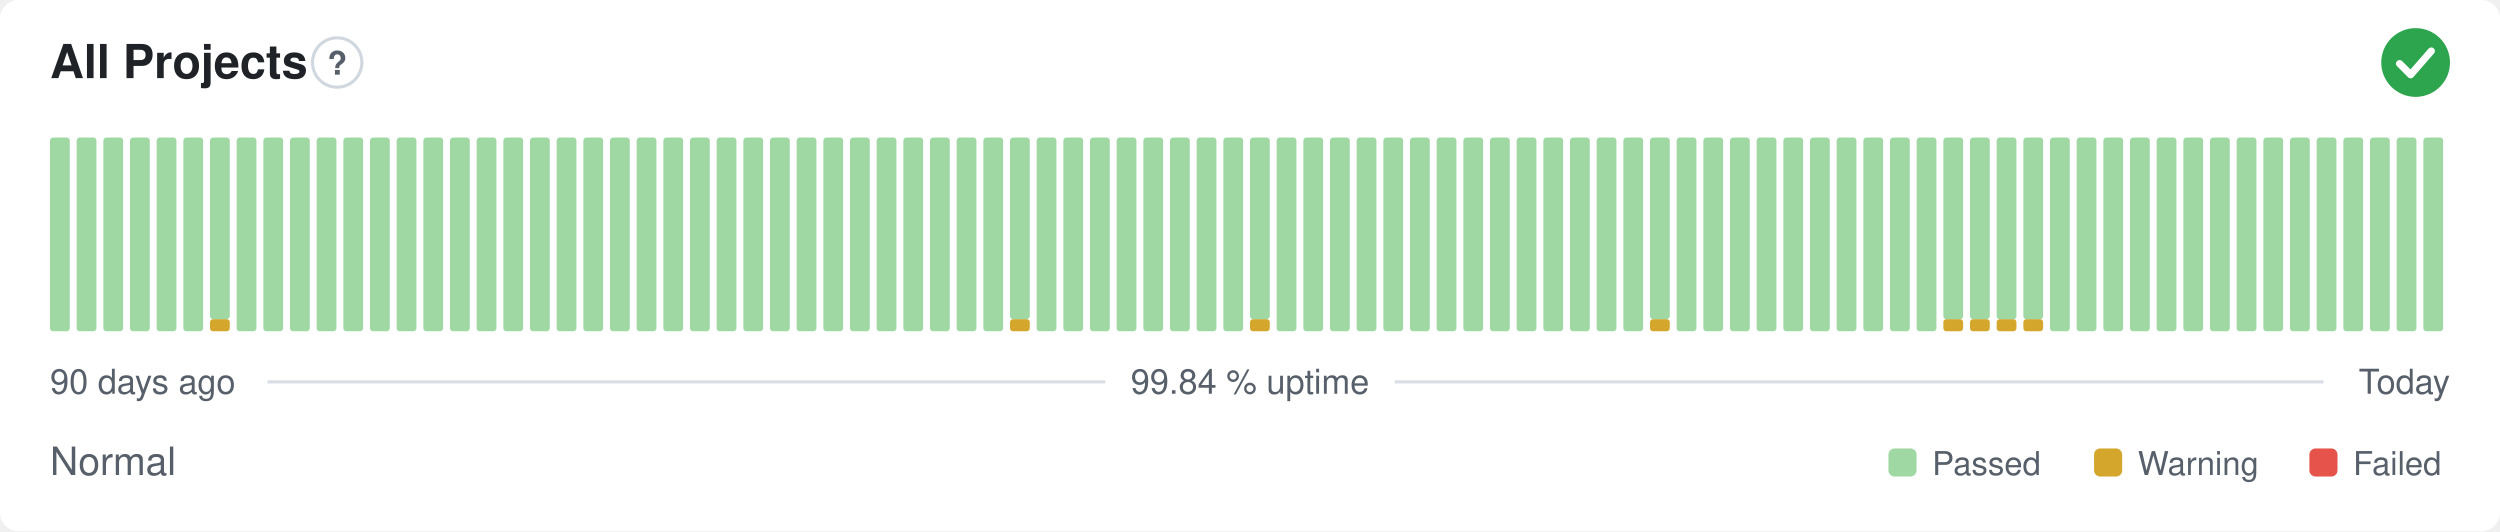
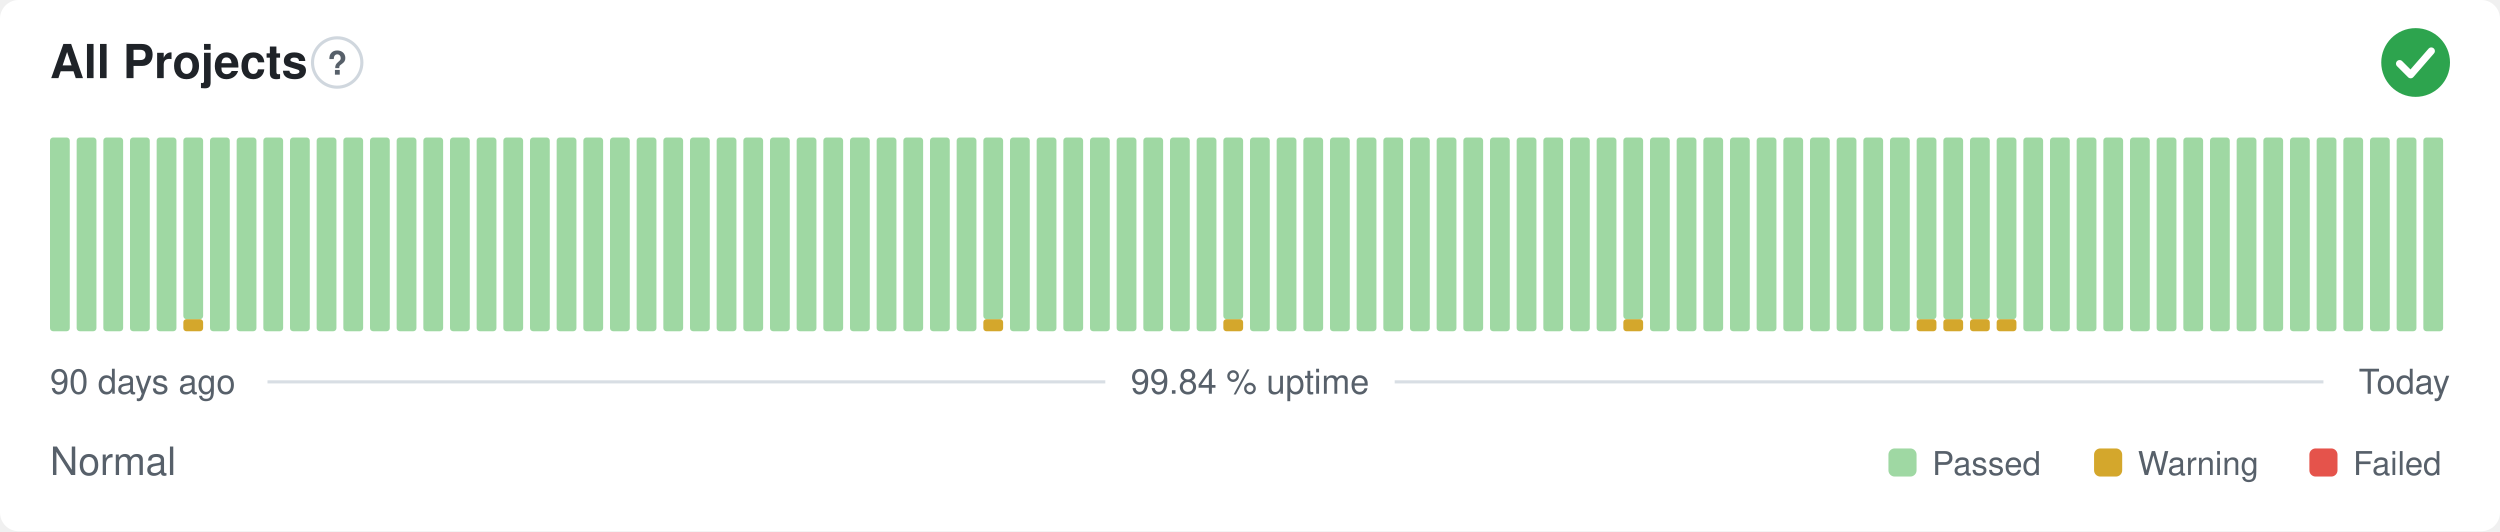
<svg xmlns="http://www.w3.org/2000/svg" width="800" height="170" viewBox="0 0 800 170" role="img" aria-label="All Projects: Normal, 99.84 % uptime over the last 90 days" font-family="-apple-system,BlinkMacSystemFont,'Segoe UI',Helvetica,Arial,sans-serif">
  <style>
    @media (prefers-color-scheme: dark) {
      .bg { fill: #0d1117 }
      .title { fill: #e6edf3 }
      .muted { fill: #8b949e }
      .hint { stroke: #30363d }
      .rule { stroke: #30363d }
      .nodata { fill: #21262d }
    }
  </style>
  <rect class="bg" width="800" height="170" rx="6" fill="#ffffff" />
  <text class="title" x="16" y="25" font-size="15" font-weight="600" fill="#1f2328">All Projects</text>
  <circle class="hint" cx="107.9" cy="20" r="7.9" fill="none" stroke="#d0d7de" stroke-width="1" />
  <text class="muted" x="107.9" y="23.9" text-anchor="middle" font-size="10.4" font-weight="700" fill="#57606a">?</text>
  <circle cx="773" cy="20" r="11" fill="#2da44e" />
  <path d="M767.87 20.37l3.54 3.54 6.60 -7.58" fill="none" stroke="#fff" stroke-width="2.31" stroke-linecap="round" stroke-linejoin="round" />
  <rect x="16.00" y="44.00" width="6.33" height="62.00" rx="1" fill="#9fd8a3" />
  <rect x="24.53" y="44.00" width="6.33" height="62.00" rx="1" fill="#9fd8a3" />
  <rect x="33.07" y="44.00" width="6.33" height="62.00" rx="1" fill="#9fd8a3" />
  <rect x="41.60" y="44.00" width="6.33" height="62.00" rx="1" fill="#9fd8a3" />
  <rect x="50.13" y="44.00" width="6.33" height="62.00" rx="1" fill="#9fd8a3" />
-   <rect x="58.67" y="44.00" width="6.33" height="62.00" rx="1" fill="#9fd8a3" />
-   <rect x="67.20" y="102.13" width="6.33" height="3.88" rx="1" fill="#d4a72c" />
-   <rect x="67.20" y="44.00" width="6.33" height="58.13" rx="1" fill="#9fd8a3" />
+   <rect x="58.67" y="102.13" width="6.33" height="3.88" rx="1" fill="#d4a72c" />
+   <rect x="58.67" y="44.00" width="6.33" height="58.13" rx="1" fill="#9fd8a3" />
+   <rect x="67.20" y="44.00" width="6.33" height="62.00" rx="1" fill="#9fd8a3" />
  <rect x="75.73" y="44.00" width="6.33" height="62.00" rx="1" fill="#9fd8a3" />
  <rect x="84.27" y="44.00" width="6.33" height="62.00" rx="1" fill="#9fd8a3" />
  <rect x="92.80" y="44.00" width="6.33" height="62.00" rx="1" fill="#9fd8a3" />
  <rect x="101.33" y="44.00" width="6.33" height="62.00" rx="1" fill="#9fd8a3" />
  <rect x="109.87" y="44.00" width="6.33" height="62.00" rx="1" fill="#9fd8a3" />
  <rect x="118.40" y="44.00" width="6.33" height="62.00" rx="1" fill="#9fd8a3" />
  <rect x="126.93" y="44.00" width="6.33" height="62.00" rx="1" fill="#9fd8a3" />
  <rect x="135.47" y="44.00" width="6.33" height="62.00" rx="1" fill="#9fd8a3" />
  <rect x="144.00" y="44.00" width="6.33" height="62.00" rx="1" fill="#9fd8a3" />
  <rect x="152.53" y="44.00" width="6.33" height="62.00" rx="1" fill="#9fd8a3" />
  <rect x="161.07" y="44.00" width="6.33" height="62.00" rx="1" fill="#9fd8a3" />
  <rect x="169.60" y="44.00" width="6.33" height="62.00" rx="1" fill="#9fd8a3" />
  <rect x="178.13" y="44.00" width="6.33" height="62.00" rx="1" fill="#9fd8a3" />
  <rect x="186.67" y="44.00" width="6.33" height="62.00" rx="1" fill="#9fd8a3" />
  <rect x="195.20" y="44.00" width="6.33" height="62.00" rx="1" fill="#9fd8a3" />
  <rect x="203.73" y="44.00" width="6.33" height="62.00" rx="1" fill="#9fd8a3" />
  <rect x="212.27" y="44.00" width="6.33" height="62.00" rx="1" fill="#9fd8a3" />
  <rect x="220.80" y="44.00" width="6.33" height="62.00" rx="1" fill="#9fd8a3" />
  <rect x="229.33" y="44.00" width="6.33" height="62.00" rx="1" fill="#9fd8a3" />
  <rect x="237.87" y="44.00" width="6.33" height="62.00" rx="1" fill="#9fd8a3" />
  <rect x="246.40" y="44.00" width="6.33" height="62.00" rx="1" fill="#9fd8a3" />
  <rect x="254.93" y="44.00" width="6.33" height="62.00" rx="1" fill="#9fd8a3" />
  <rect x="263.47" y="44.00" width="6.33" height="62.00" rx="1" fill="#9fd8a3" />
  <rect x="272.00" y="44.00" width="6.33" height="62.00" rx="1" fill="#9fd8a3" />
  <rect x="280.53" y="44.00" width="6.33" height="62.00" rx="1" fill="#9fd8a3" />
  <rect x="289.07" y="44.00" width="6.33" height="62.00" rx="1" fill="#9fd8a3" />
  <rect x="297.60" y="44.00" width="6.33" height="62.00" rx="1" fill="#9fd8a3" />
  <rect x="306.13" y="44.00" width="6.33" height="62.00" rx="1" fill="#9fd8a3" />
-   <rect x="314.67" y="44.00" width="6.33" height="62.00" rx="1" fill="#9fd8a3" />
-   <rect x="323.20" y="102.13" width="6.33" height="3.88" rx="1" fill="#d4a72c" />
-   <rect x="323.20" y="44.00" width="6.33" height="58.13" rx="1" fill="#9fd8a3" />
+   <rect x="314.67" y="102.13" width="6.33" height="3.88" rx="1" fill="#d4a72c" />
+   <rect x="314.67" y="44.00" width="6.33" height="58.13" rx="1" fill="#9fd8a3" />
+   <rect x="323.20" y="44.00" width="6.33" height="62.00" rx="1" fill="#9fd8a3" />
  <rect x="331.73" y="44.00" width="6.33" height="62.00" rx="1" fill="#9fd8a3" />
  <rect x="340.27" y="44.00" width="6.33" height="62.00" rx="1" fill="#9fd8a3" />
  <rect x="348.80" y="44.00" width="6.33" height="62.00" rx="1" fill="#9fd8a3" />
  <rect x="357.33" y="44.00" width="6.33" height="62.00" rx="1" fill="#9fd8a3" />
  <rect x="365.87" y="44.00" width="6.33" height="62.00" rx="1" fill="#9fd8a3" />
  <rect x="374.40" y="44.00" width="6.33" height="62.00" rx="1" fill="#9fd8a3" />
  <rect x="382.93" y="44.00" width="6.33" height="62.00" rx="1" fill="#9fd8a3" />
-   <rect x="391.47" y="44.00" width="6.33" height="62.00" rx="1" fill="#9fd8a3" />
-   <rect x="400.00" y="102.13" width="6.33" height="3.88" rx="1" fill="#d4a72c" />
-   <rect x="400.00" y="44.00" width="6.33" height="58.13" rx="1" fill="#9fd8a3" />
+   <rect x="391.47" y="102.13" width="6.33" height="3.88" rx="1" fill="#d4a72c" />
+   <rect x="391.47" y="44.00" width="6.33" height="58.13" rx="1" fill="#9fd8a3" />
+   <rect x="400.00" y="44.00" width="6.33" height="62.00" rx="1" fill="#9fd8a3" />
  <rect x="408.53" y="44.00" width="6.33" height="62.00" rx="1" fill="#9fd8a3" />
  <rect x="417.07" y="44.00" width="6.33" height="62.00" rx="1" fill="#9fd8a3" />
  <rect x="425.60" y="44.00" width="6.33" height="62.00" rx="1" fill="#9fd8a3" />
  <rect x="434.13" y="44.00" width="6.33" height="62.00" rx="1" fill="#9fd8a3" />
  <rect x="442.67" y="44.00" width="6.33" height="62.00" rx="1" fill="#9fd8a3" />
  <rect x="451.20" y="44.00" width="6.33" height="62.00" rx="1" fill="#9fd8a3" />
  <rect x="459.73" y="44.00" width="6.33" height="62.00" rx="1" fill="#9fd8a3" />
  <rect x="468.27" y="44.00" width="6.33" height="62.00" rx="1" fill="#9fd8a3" />
  <rect x="476.80" y="44.00" width="6.33" height="62.00" rx="1" fill="#9fd8a3" />
  <rect x="485.33" y="44.00" width="6.33" height="62.00" rx="1" fill="#9fd8a3" />
  <rect x="493.87" y="44.00" width="6.33" height="62.00" rx="1" fill="#9fd8a3" />
  <rect x="502.40" y="44.00" width="6.33" height="62.00" rx="1" fill="#9fd8a3" />
  <rect x="510.93" y="44.00" width="6.33" height="62.00" rx="1" fill="#9fd8a3" />
-   <rect x="519.47" y="44.00" width="6.33" height="62.00" rx="1" fill="#9fd8a3" />
-   <rect x="528.00" y="102.13" width="6.33" height="3.88" rx="1" fill="#d4a72c" />
-   <rect x="528.00" y="44.00" width="6.33" height="58.13" rx="1" fill="#9fd8a3" />
+   <rect x="519.47" y="102.13" width="6.33" height="3.88" rx="1" fill="#d4a72c" />
+   <rect x="519.47" y="44.00" width="6.33" height="58.13" rx="1" fill="#9fd8a3" />
+   <rect x="528.00" y="44.00" width="6.33" height="62.00" rx="1" fill="#9fd8a3" />
  <rect x="536.53" y="44.00" width="6.33" height="62.00" rx="1" fill="#9fd8a3" />
  <rect x="545.07" y="44.00" width="6.33" height="62.00" rx="1" fill="#9fd8a3" />
  <rect x="553.60" y="44.00" width="6.33" height="62.00" rx="1" fill="#9fd8a3" />
  <rect x="562.13" y="44.00" width="6.33" height="62.00" rx="1" fill="#9fd8a3" />
  <rect x="570.67" y="44.00" width="6.33" height="62.00" rx="1" fill="#9fd8a3" />
  <rect x="579.20" y="44.00" width="6.33" height="62.00" rx="1" fill="#9fd8a3" />
  <rect x="587.73" y="44.00" width="6.33" height="62.00" rx="1" fill="#9fd8a3" />
  <rect x="596.27" y="44.00" width="6.33" height="62.00" rx="1" fill="#9fd8a3" />
  <rect x="604.80" y="44.00" width="6.33" height="62.00" rx="1" fill="#9fd8a3" />
-   <rect x="613.33" y="44.00" width="6.33" height="62.00" rx="1" fill="#9fd8a3" />
+   <rect x="613.33" y="102.13" width="6.33" height="3.88" rx="1" fill="#d4a72c" />
+   <rect x="613.33" y="44.00" width="6.33" height="58.13" rx="1" fill="#9fd8a3" />
  <rect x="621.87" y="102.13" width="6.33" height="3.88" rx="1" fill="#d4a72c" />
  <rect x="621.87" y="44.00" width="6.33" height="58.13" rx="1" fill="#9fd8a3" />
  <rect x="630.40" y="102.13" width="6.33" height="3.88" rx="1" fill="#d4a72c" />
  <rect x="630.40" y="44.00" width="6.33" height="58.13" rx="1" fill="#9fd8a3" />
  <rect x="638.93" y="102.13" width="6.33" height="3.88" rx="1" fill="#d4a72c" />
  <rect x="638.93" y="44.00" width="6.33" height="58.13" rx="1" fill="#9fd8a3" />
-   <rect x="647.47" y="102.13" width="6.33" height="3.88" rx="1" fill="#d4a72c" />
-   <rect x="647.47" y="44.00" width="6.33" height="58.13" rx="1" fill="#9fd8a3" />
+   <rect x="647.47" y="44.00" width="6.33" height="62.00" rx="1" fill="#9fd8a3" />
  <rect x="656.00" y="44.00" width="6.33" height="62.00" rx="1" fill="#9fd8a3" />
  <rect x="664.53" y="44.00" width="6.33" height="62.00" rx="1" fill="#9fd8a3" />
  <rect x="673.07" y="44.00" width="6.33" height="62.00" rx="1" fill="#9fd8a3" />
  <rect x="681.60" y="44.00" width="6.33" height="62.00" rx="1" fill="#9fd8a3" />
  <rect x="690.13" y="44.00" width="6.33" height="62.00" rx="1" fill="#9fd8a3" />
  <rect x="698.67" y="44.00" width="6.33" height="62.00" rx="1" fill="#9fd8a3" />
  <rect x="707.20" y="44.00" width="6.33" height="62.00" rx="1" fill="#9fd8a3" />
  <rect x="715.73" y="44.00" width="6.33" height="62.00" rx="1" fill="#9fd8a3" />
  <rect x="724.27" y="44.00" width="6.33" height="62.00" rx="1" fill="#9fd8a3" />
  <rect x="732.80" y="44.00" width="6.33" height="62.00" rx="1" fill="#9fd8a3" />
  <rect x="741.33" y="44.00" width="6.33" height="62.00" rx="1" fill="#9fd8a3" />
  <rect x="749.87" y="44.00" width="6.33" height="62.00" rx="1" fill="#9fd8a3" />
  <rect x="758.40" y="44.00" width="6.33" height="62.00" rx="1" fill="#9fd8a3" />
  <rect x="766.93" y="44.00" width="6.33" height="62.00" rx="1" fill="#9fd8a3" />
  <rect x="775.47" y="44.00" width="6.33" height="62.00" rx="1" fill="#9fd8a3" />
  <text class="muted" x="16" y="126" font-size="11" fill="#57606a">90 days ago</text>
  <text class="muted" x="400" y="126" text-anchor="middle" font-size="11" fill="#57606a">99.84 % uptime</text>
  <text class="muted" x="784" y="126" text-anchor="end" font-size="11" fill="#57606a">Today</text>
  <line class="rule" x1="85.6" y1="122.2" x2="353.7" y2="122.2" stroke="#d8dee4" stroke-width="1" />
  <line class="rule" x1="446.3" y1="122.2" x2="743.5" y2="122.2" stroke="#d8dee4" stroke-width="1" />
  <text class="muted" x="16" y="152" font-size="12.5" fill="#57606a">Normal</text>
  <rect x="604.3" y="143.5" width="9.0" height="9.0" rx="2" fill="#9fd8a3" />
  <text class="muted" x="618.3" y="152" font-size="10.5" fill="#57606a">Passed</text>
  <rect x="670.1" y="143.5" width="9.0" height="9.0" rx="2" fill="#d4a72c" />
  <text class="muted" x="684.1" y="152" font-size="10.5" fill="#57606a">Warning</text>
  <rect x="739.0" y="143.5" width="9.0" height="9.0" rx="2" fill="#e5534b" />
  <text class="muted" x="753.0" y="152" font-size="10.5" fill="#57606a">Failed</text>
</svg>
